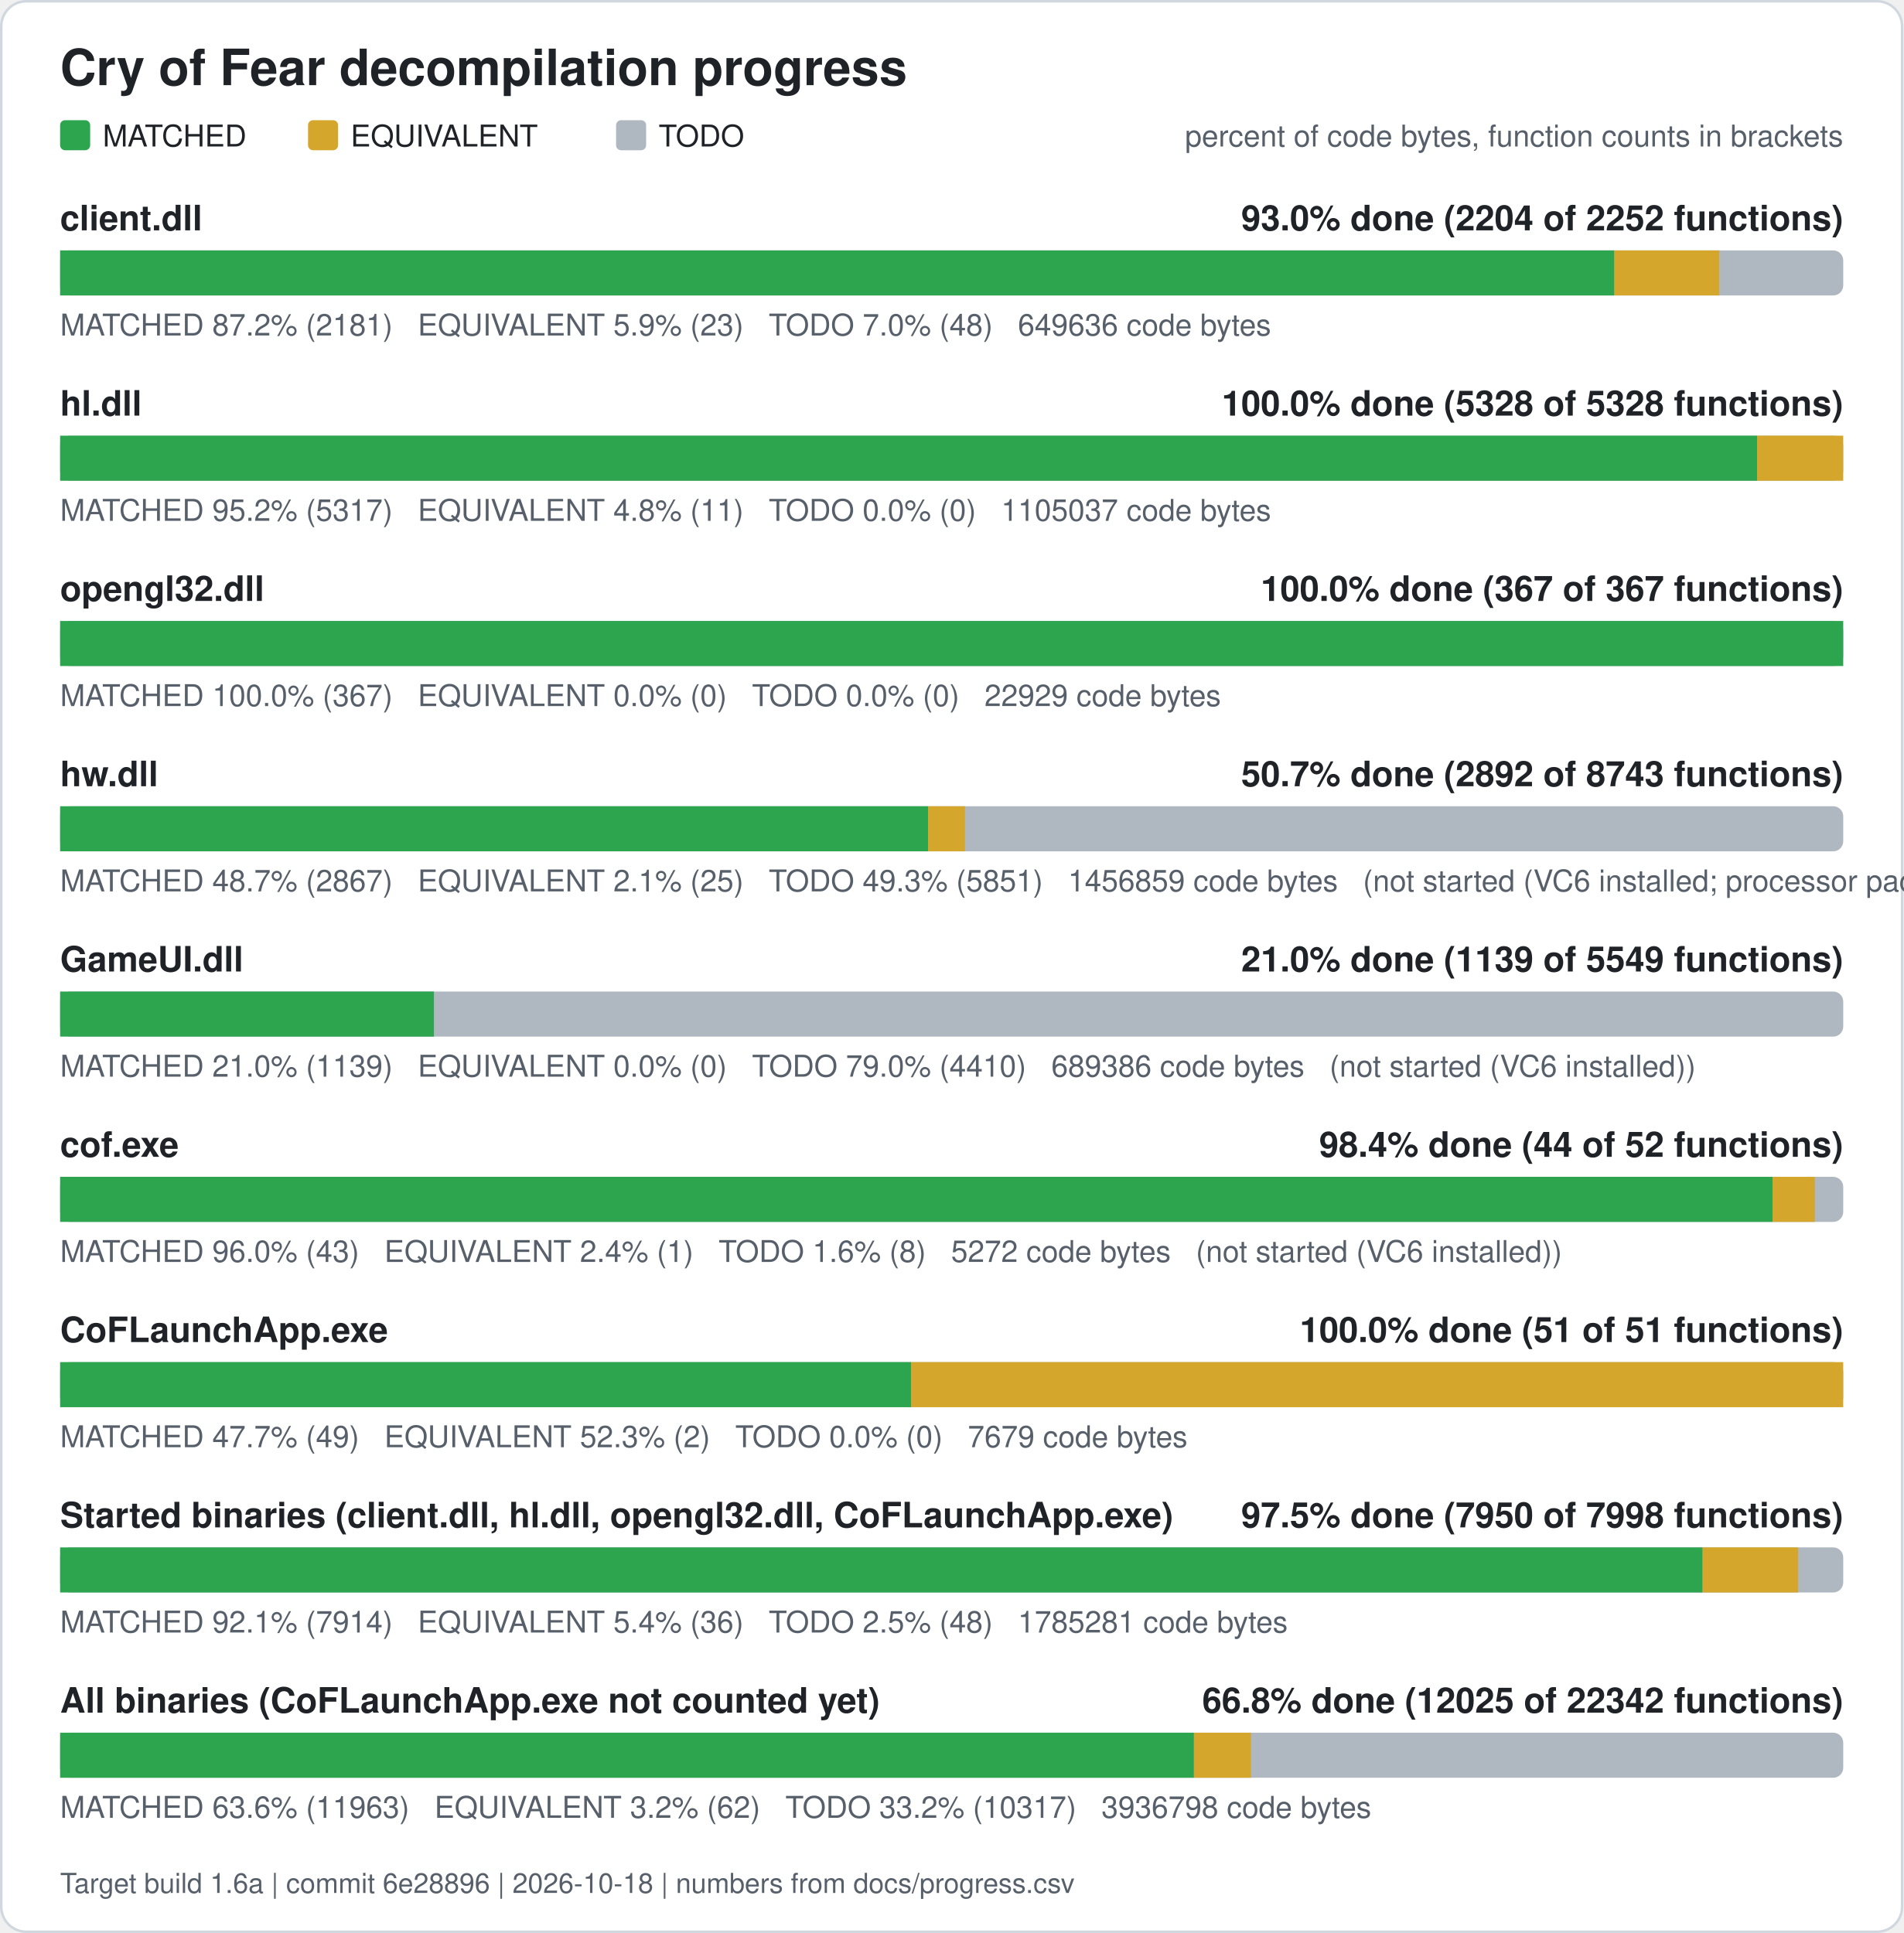
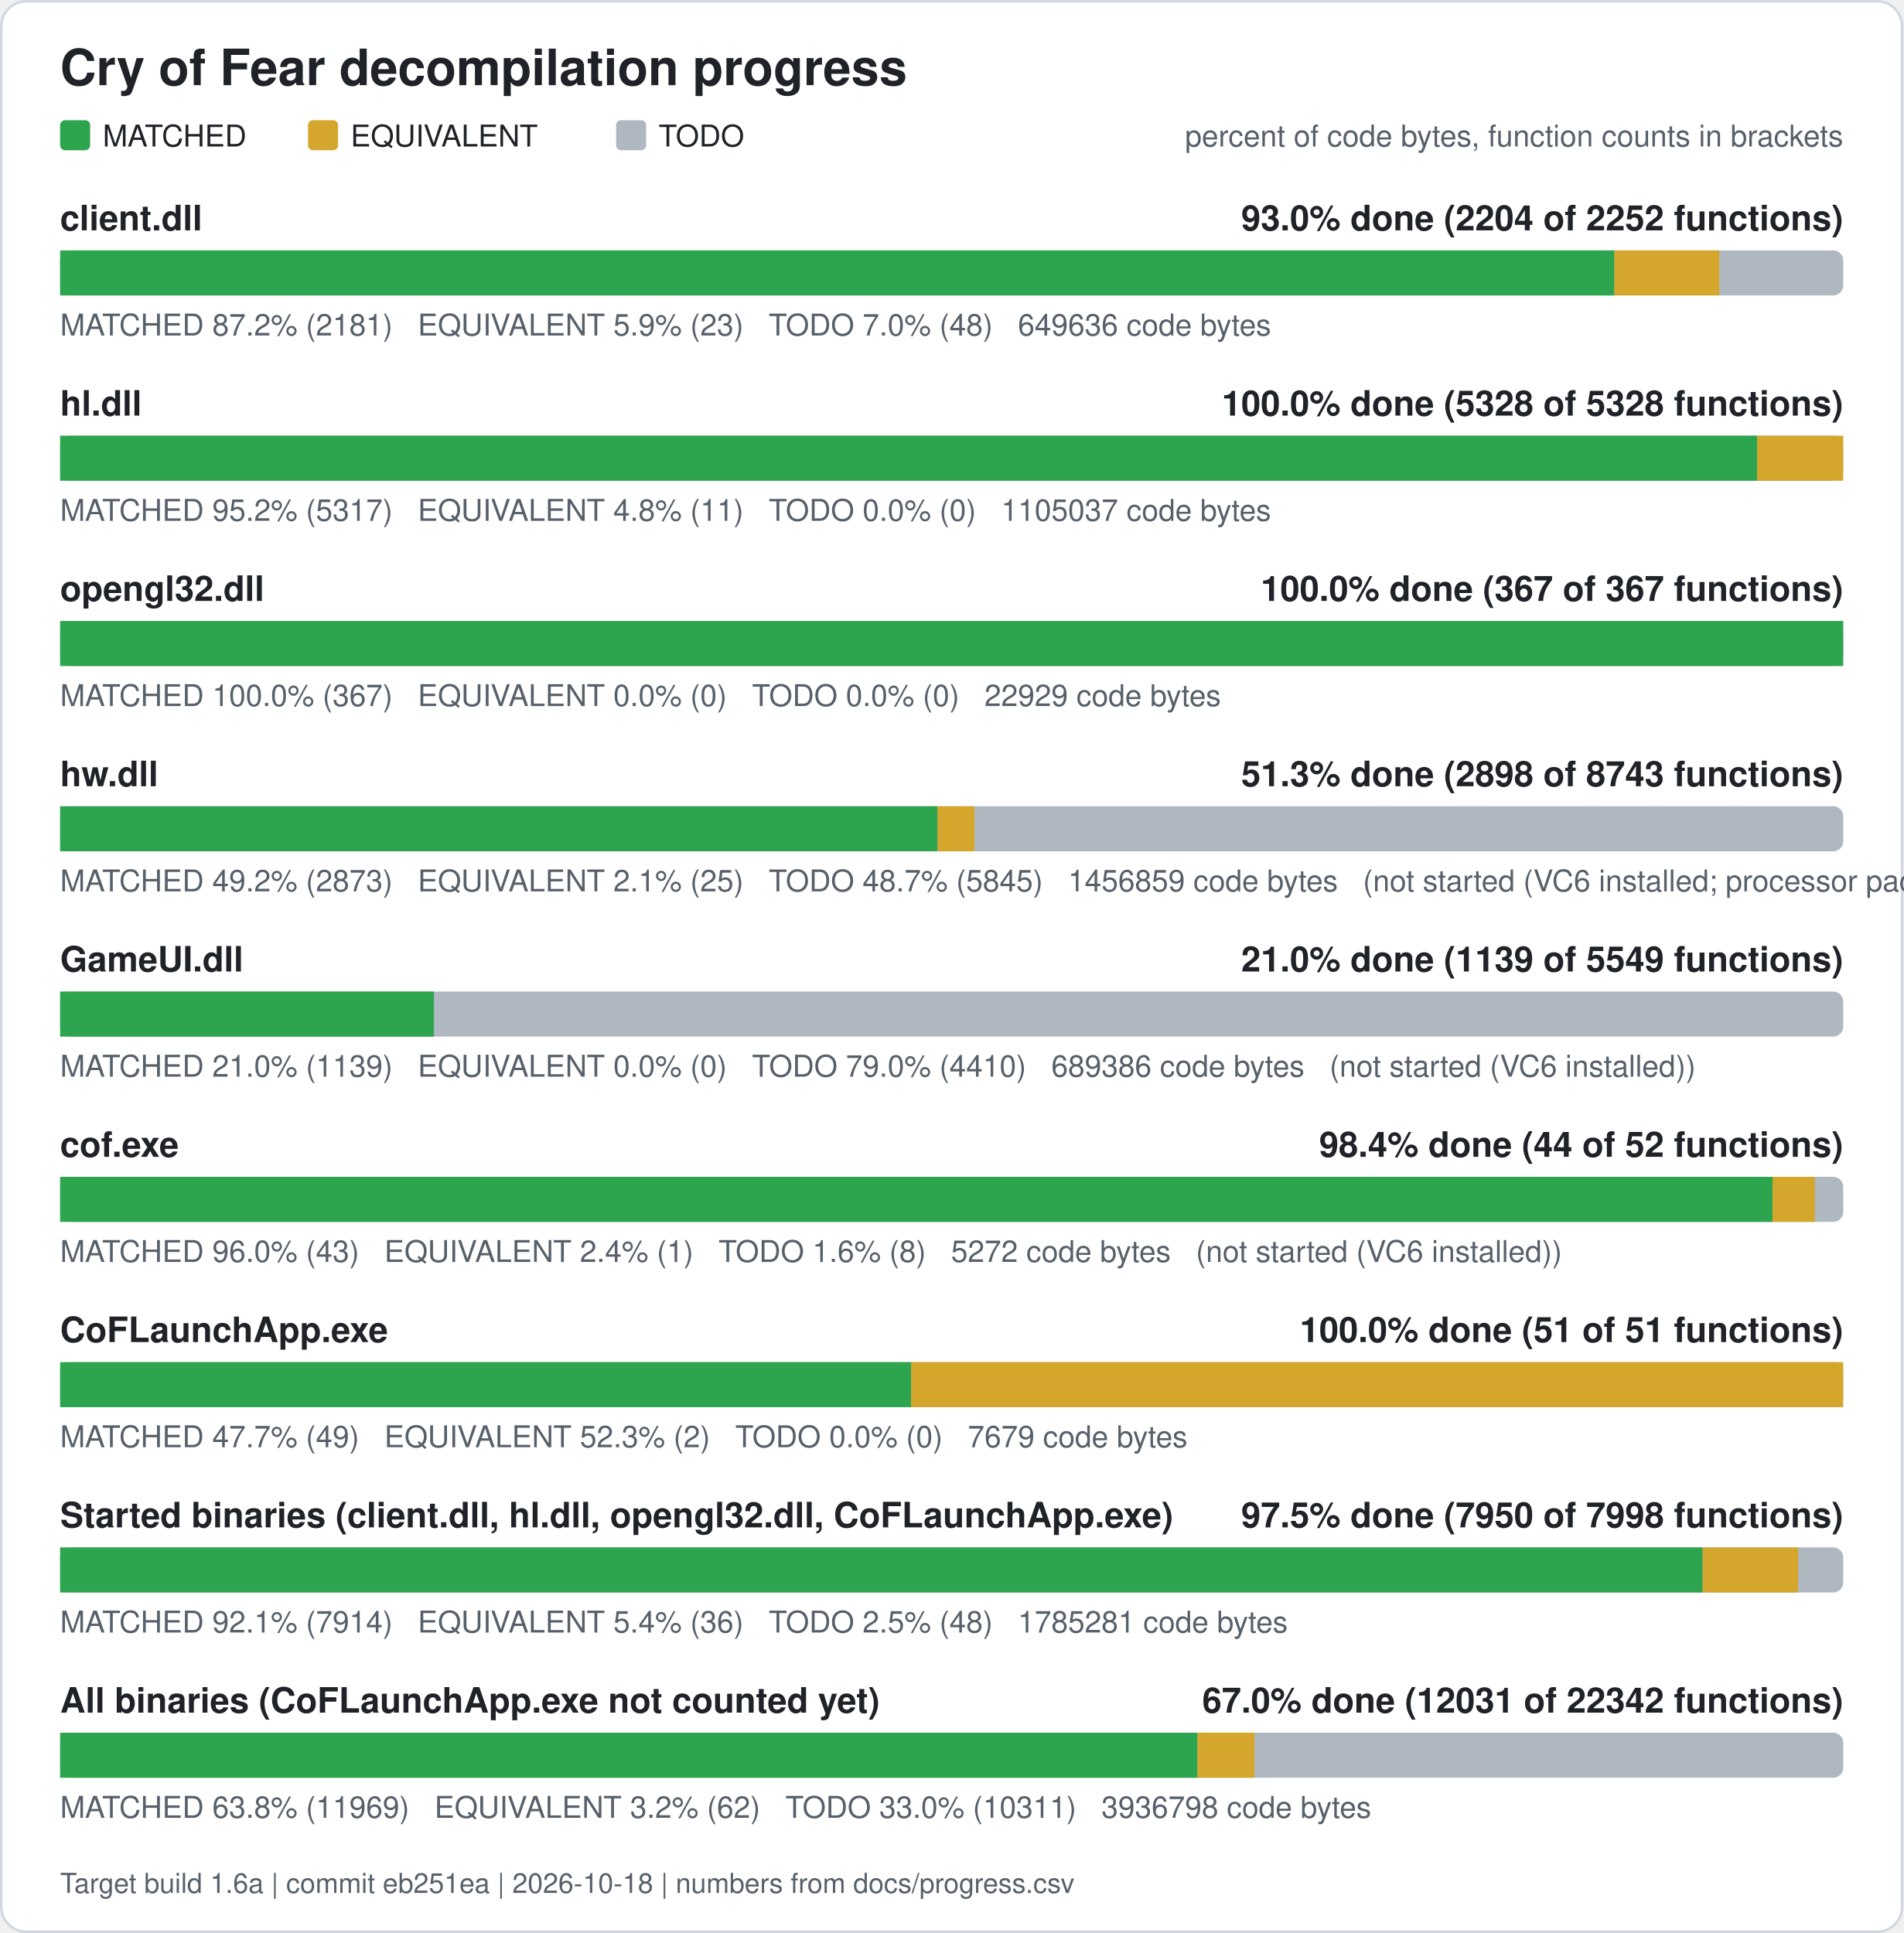
<svg xmlns="http://www.w3.org/2000/svg" width="760" height="772" viewBox="0 0 760 772" role="img" aria-label="Cry of Fear decompilation progress">
  <rect x="0.5" y="0.5" width="759" height="771" rx="10" fill="#ffffff" stroke="#d0d7de" />
  <text x="24" y="34" font-family="Segoe UI, Helvetica, Arial, sans-serif" font-size="20" font-weight="600" fill="#1f2328">Cry of Fear decompilation progress</text>
  <rect x="24" y="48" width="12" height="12" rx="2" fill="#2da44e" />
  <text x="41" y="58.5" font-family="Segoe UI, Helvetica, Arial, sans-serif" font-size="12" fill="#1f2328">MATCHED</text>
  <rect x="123" y="48" width="12" height="12" rx="2" fill="#d4a72c" />
  <text x="140" y="58.5" font-family="Segoe UI, Helvetica, Arial, sans-serif" font-size="12" fill="#1f2328">EQUIVALENT</text>
  <rect x="246" y="48" width="12" height="12" rx="2" fill="#afb8c1" />
  <text x="263" y="58.5" font-family="Segoe UI, Helvetica, Arial, sans-serif" font-size="12" fill="#1f2328">TODO</text>
  <text x="736" y="58.5" font-family="Segoe UI, Helvetica, Arial, sans-serif" font-size="12" fill="#57606a" text-anchor="end">percent of code bytes, function counts in brackets</text>
  <text x="24" y="92" font-family="Segoe UI, Helvetica, Arial, sans-serif" font-size="14" font-weight="600" fill="#1f2328">client.dll</text>
  <text x="736" y="92" font-family="Segoe UI, Helvetica, Arial, sans-serif" font-size="14" font-weight="600" fill="#1f2328" text-anchor="end">93.0% done (2204 of 2252 functions)</text>
  <rect x="24" y="100" width="712" height="18" rx="4" fill="#afb8c1" />
  <rect x="24.00" y="100" width="620.61" height="18" fill="#2da44e" />
  <rect x="644.61" y="100" width="41.89" height="18" fill="#d4a72c" />
  <text x="24" y="134" font-family="Segoe UI, Helvetica, Arial, sans-serif" font-size="12" fill="#57606a" xml:space="preserve">MATCHED 87.2% (2181)   EQUIVALENT 5.9% (23)   TODO 7.0% (48)   649636 code bytes</text>
  <text x="24" y="166" font-family="Segoe UI, Helvetica, Arial, sans-serif" font-size="14" font-weight="600" fill="#1f2328">hl.dll</text>
  <text x="736" y="166" font-family="Segoe UI, Helvetica, Arial, sans-serif" font-size="14" font-weight="600" fill="#1f2328" text-anchor="end">100.0% done (5328 of 5328 functions)</text>
  <rect x="24" y="174" width="712" height="18" rx="4" fill="#afb8c1" />
  <rect x="24.00" y="174" width="677.61" height="18" fill="#2da44e" />
  <rect x="701.61" y="174" width="34.39" height="18" fill="#d4a72c" />
  <text x="24" y="208" font-family="Segoe UI, Helvetica, Arial, sans-serif" font-size="12" fill="#57606a" xml:space="preserve">MATCHED 95.2% (5317)   EQUIVALENT 4.8% (11)   TODO 0.0% (0)   1105037 code bytes</text>
  <text x="24" y="240" font-family="Segoe UI, Helvetica, Arial, sans-serif" font-size="14" font-weight="600" fill="#1f2328">opengl32.dll</text>
  <text x="736" y="240" font-family="Segoe UI, Helvetica, Arial, sans-serif" font-size="14" font-weight="600" fill="#1f2328" text-anchor="end">100.0% done (367 of 367 functions)</text>
  <rect x="24" y="248" width="712" height="18" rx="4" fill="#afb8c1" />
  <rect x="24.00" y="248" width="712.00" height="18" fill="#2da44e" />
  <text x="24" y="282" font-family="Segoe UI, Helvetica, Arial, sans-serif" font-size="12" fill="#57606a" xml:space="preserve">MATCHED 100.0% (367)   EQUIVALENT 0.0% (0)   TODO 0.0% (0)   22929 code bytes</text>
  <text x="24" y="314" font-family="Segoe UI, Helvetica, Arial, sans-serif" font-size="14" font-weight="600" fill="#1f2328">hw.dll</text>
-   <text x="736" y="314" font-family="Segoe UI, Helvetica, Arial, sans-serif" font-size="14" font-weight="600" fill="#1f2328" text-anchor="end">50.7% done (2892 of 8743 functions)</text>
+   <text x="736" y="314" font-family="Segoe UI, Helvetica, Arial, sans-serif" font-size="14" font-weight="600" fill="#1f2328" text-anchor="end">51.3% done (2898 of 8743 functions)</text>
  <rect x="24" y="322" width="712" height="18" rx="4" fill="#afb8c1" />
-   <rect x="24.00" y="322" width="346.59" height="18" fill="#2da44e" />
-   <rect x="370.59" y="322" width="14.71" height="18" fill="#d4a72c" />
-   <text x="24" y="356" font-family="Segoe UI, Helvetica, Arial, sans-serif" font-size="12" fill="#57606a" xml:space="preserve">MATCHED 48.7% (2867)   EQUIVALENT 2.1% (25)   TODO 49.3% (5851)   1456859 code bytes   (not started (VC6 installed; processor pack and VS 2005 objects need those compilers))</text>
+   <rect x="24.00" y="322" width="350.38" height="18" fill="#2da44e" />
+   <rect x="374.38" y="322" width="14.71" height="18" fill="#d4a72c" />
+   <text x="24" y="356" font-family="Segoe UI, Helvetica, Arial, sans-serif" font-size="12" fill="#57606a" xml:space="preserve">MATCHED 49.2% (2873)   EQUIVALENT 2.1% (25)   TODO 48.7% (5845)   1456859 code bytes   (not started (VC6 installed; processor pack and VS 2005 objects need those compilers))</text>
  <text x="24" y="388" font-family="Segoe UI, Helvetica, Arial, sans-serif" font-size="14" font-weight="600" fill="#1f2328">GameUI.dll</text>
  <text x="736" y="388" font-family="Segoe UI, Helvetica, Arial, sans-serif" font-size="14" font-weight="600" fill="#1f2328" text-anchor="end">21.0% done (1139 of 5549 functions)</text>
  <rect x="24" y="396" width="712" height="18" rx="4" fill="#afb8c1" />
  <rect x="24.00" y="396" width="149.26" height="18" fill="#2da44e" />
  <text x="24" y="430" font-family="Segoe UI, Helvetica, Arial, sans-serif" font-size="12" fill="#57606a" xml:space="preserve">MATCHED 21.0% (1139)   EQUIVALENT 0.0% (0)   TODO 79.0% (4410)   689386 code bytes   (not started (VC6 installed))</text>
  <text x="24" y="462" font-family="Segoe UI, Helvetica, Arial, sans-serif" font-size="14" font-weight="600" fill="#1f2328">cof.exe</text>
  <text x="736" y="462" font-family="Segoe UI, Helvetica, Arial, sans-serif" font-size="14" font-weight="600" fill="#1f2328" text-anchor="end">98.4% done (44 of 52 functions)</text>
  <rect x="24" y="470" width="712" height="18" rx="4" fill="#afb8c1" />
  <rect x="24.00" y="470" width="683.77" height="18" fill="#2da44e" />
  <rect x="707.77" y="470" width="16.88" height="18" fill="#d4a72c" />
  <text x="24" y="504" font-family="Segoe UI, Helvetica, Arial, sans-serif" font-size="12" fill="#57606a" xml:space="preserve">MATCHED 96.0% (43)   EQUIVALENT 2.4% (1)   TODO 1.6% (8)   5272 code bytes   (not started (VC6 installed))</text>
  <text x="24" y="536" font-family="Segoe UI, Helvetica, Arial, sans-serif" font-size="14" font-weight="600" fill="#1f2328">CoFLaunchApp.exe</text>
  <text x="736" y="536" font-family="Segoe UI, Helvetica, Arial, sans-serif" font-size="14" font-weight="600" fill="#1f2328" text-anchor="end">100.0% done (51 of 51 functions)</text>
  <rect x="24" y="544" width="712" height="18" rx="4" fill="#afb8c1" />
  <rect x="24.00" y="544" width="339.82" height="18" fill="#2da44e" />
  <rect x="363.82" y="544" width="372.18" height="18" fill="#d4a72c" />
  <text x="24" y="578" font-family="Segoe UI, Helvetica, Arial, sans-serif" font-size="12" fill="#57606a" xml:space="preserve">MATCHED 47.7% (49)   EQUIVALENT 52.3% (2)   TODO 0.0% (0)   7679 code bytes</text>
  <text x="24" y="610" font-family="Segoe UI, Helvetica, Arial, sans-serif" font-size="14" font-weight="600" fill="#1f2328">Started binaries (client.dll, hl.dll, opengl32.dll, CoFLaunchApp.exe)</text>
  <text x="736" y="610" font-family="Segoe UI, Helvetica, Arial, sans-serif" font-size="14" font-weight="600" fill="#1f2328" text-anchor="end">97.5% done (7950 of 7998 functions)</text>
  <rect x="24" y="618" width="712" height="18" rx="4" fill="#afb8c1" />
  <rect x="24.00" y="618" width="655.86" height="18" fill="#2da44e" />
  <rect x="679.86" y="618" width="38.13" height="18" fill="#d4a72c" />
  <text x="24" y="652" font-family="Segoe UI, Helvetica, Arial, sans-serif" font-size="12" fill="#57606a" xml:space="preserve">MATCHED 92.1% (7914)   EQUIVALENT 5.4% (36)   TODO 2.5% (48)   1785281 code bytes</text>
  <text x="24" y="684" font-family="Segoe UI, Helvetica, Arial, sans-serif" font-size="14" font-weight="600" fill="#1f2328">All binaries (CoFLaunchApp.exe not counted yet)</text>
-   <text x="736" y="684" font-family="Segoe UI, Helvetica, Arial, sans-serif" font-size="14" font-weight="600" fill="#1f2328" text-anchor="end">66.8% done (12025 of 22342 functions)</text>
+   <text x="736" y="684" font-family="Segoe UI, Helvetica, Arial, sans-serif" font-size="14" font-weight="600" fill="#1f2328" text-anchor="end">67.0% done (12031 of 22342 functions)</text>
  <rect x="24" y="692" width="712" height="18" rx="4" fill="#afb8c1" />
-   <rect x="24.00" y="692" width="452.74" height="18" fill="#2da44e" />
-   <rect x="476.74" y="692" width="22.76" height="18" fill="#d4a72c" />
-   <text x="24" y="726" font-family="Segoe UI, Helvetica, Arial, sans-serif" font-size="12" fill="#57606a" xml:space="preserve">MATCHED 63.6% (11963)   EQUIVALENT 3.2% (62)   TODO 33.2% (10317)   3936798 code bytes</text>
-   <text x="24" y="756" font-family="Segoe UI, Helvetica, Arial, sans-serif" font-size="11" fill="#57606a">Target build 1.6a | commit 6e28896 | 2026-10-18 | numbers from docs/progress.csv</text>
+   <rect x="24.00" y="692" width="454.14" height="18" fill="#2da44e" />
+   <rect x="478.14" y="692" width="22.76" height="18" fill="#d4a72c" />
+   <text x="24" y="726" font-family="Segoe UI, Helvetica, Arial, sans-serif" font-size="12" fill="#57606a" xml:space="preserve">MATCHED 63.8% (11969)   EQUIVALENT 3.2% (62)   TODO 33.0% (10311)   3936798 code bytes</text>
+   <text x="24" y="756" font-family="Segoe UI, Helvetica, Arial, sans-serif" font-size="11" fill="#57606a">Target build 1.6a | commit eb251ea | 2026-10-18 | numbers from docs/progress.csv</text>
</svg>
